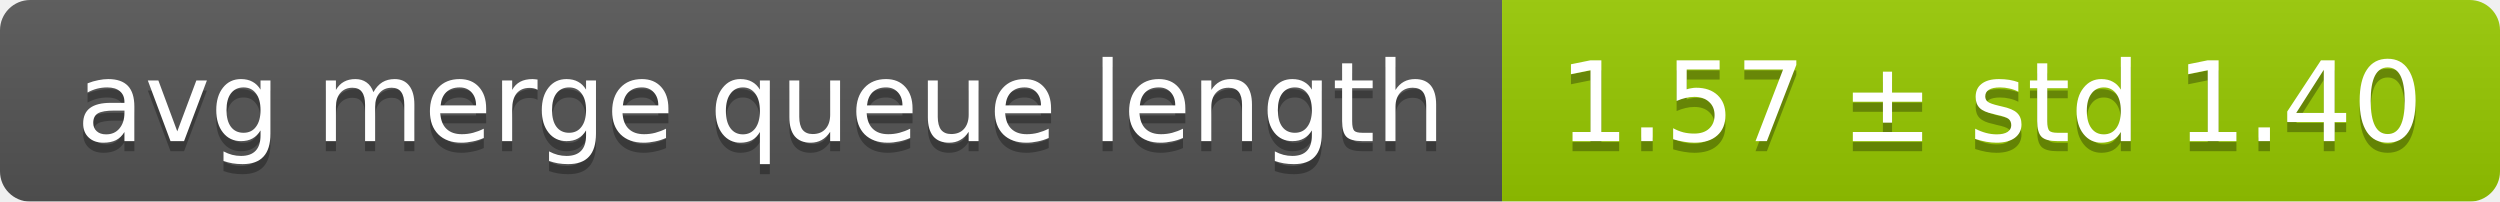
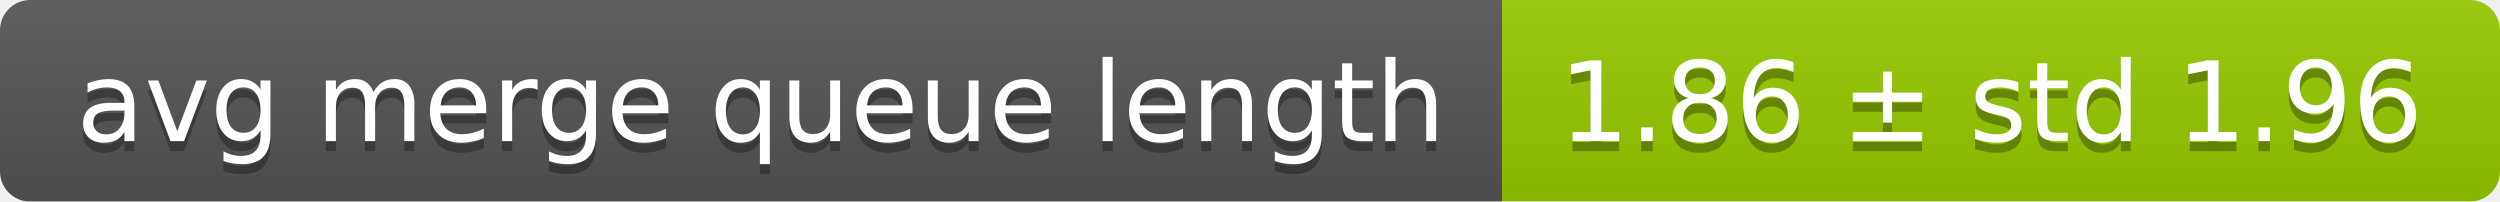
<svg xmlns="http://www.w3.org/2000/svg" width="248" height="20">
  <linearGradient id="smooth" x2="0" y2="100%">
    <stop offset="0" stop-color="#bbb" stop-opacity=".1" />
    <stop offset="1" stop-opacity=".1" />
  </linearGradient>
  <mask id="round">
    <rect width="248" height="20" rx="3" fill="#fff" />
  </mask>
  <g mask="url(#round)">
    <rect width="149" height="20" fill="#555" />
    <rect x="149" width="99" height="20" fill="#97ca00" />
    <rect width="248" height="20" fill="url(#smooth)" />
  </g>
  <g fill="#fff" text-anchor="middle" font-family="DejaVu Sans,Verdana,Geneva,sans-serif" font-size="11">
    <text x="75.5" y="15" fill="#010101" fill-opacity=".3">avg merge queue length</text>
    <text x="75.5" y="14">avg merge queue length</text>
-     <text x="197.5" y="15" fill="#010101" fill-opacity=".3">1.57 ± std 1.40</text>
-     <text x="197.5" y="14">1.57 ± std 1.40</text>
+     <text x="197.5" y="15" fill="#010101" fill-opacity=".3">1.86 ± std 1.96</text>
+     <text x="197.5" y="14">1.86 ± std 1.96</text>
  </g>
</svg>
